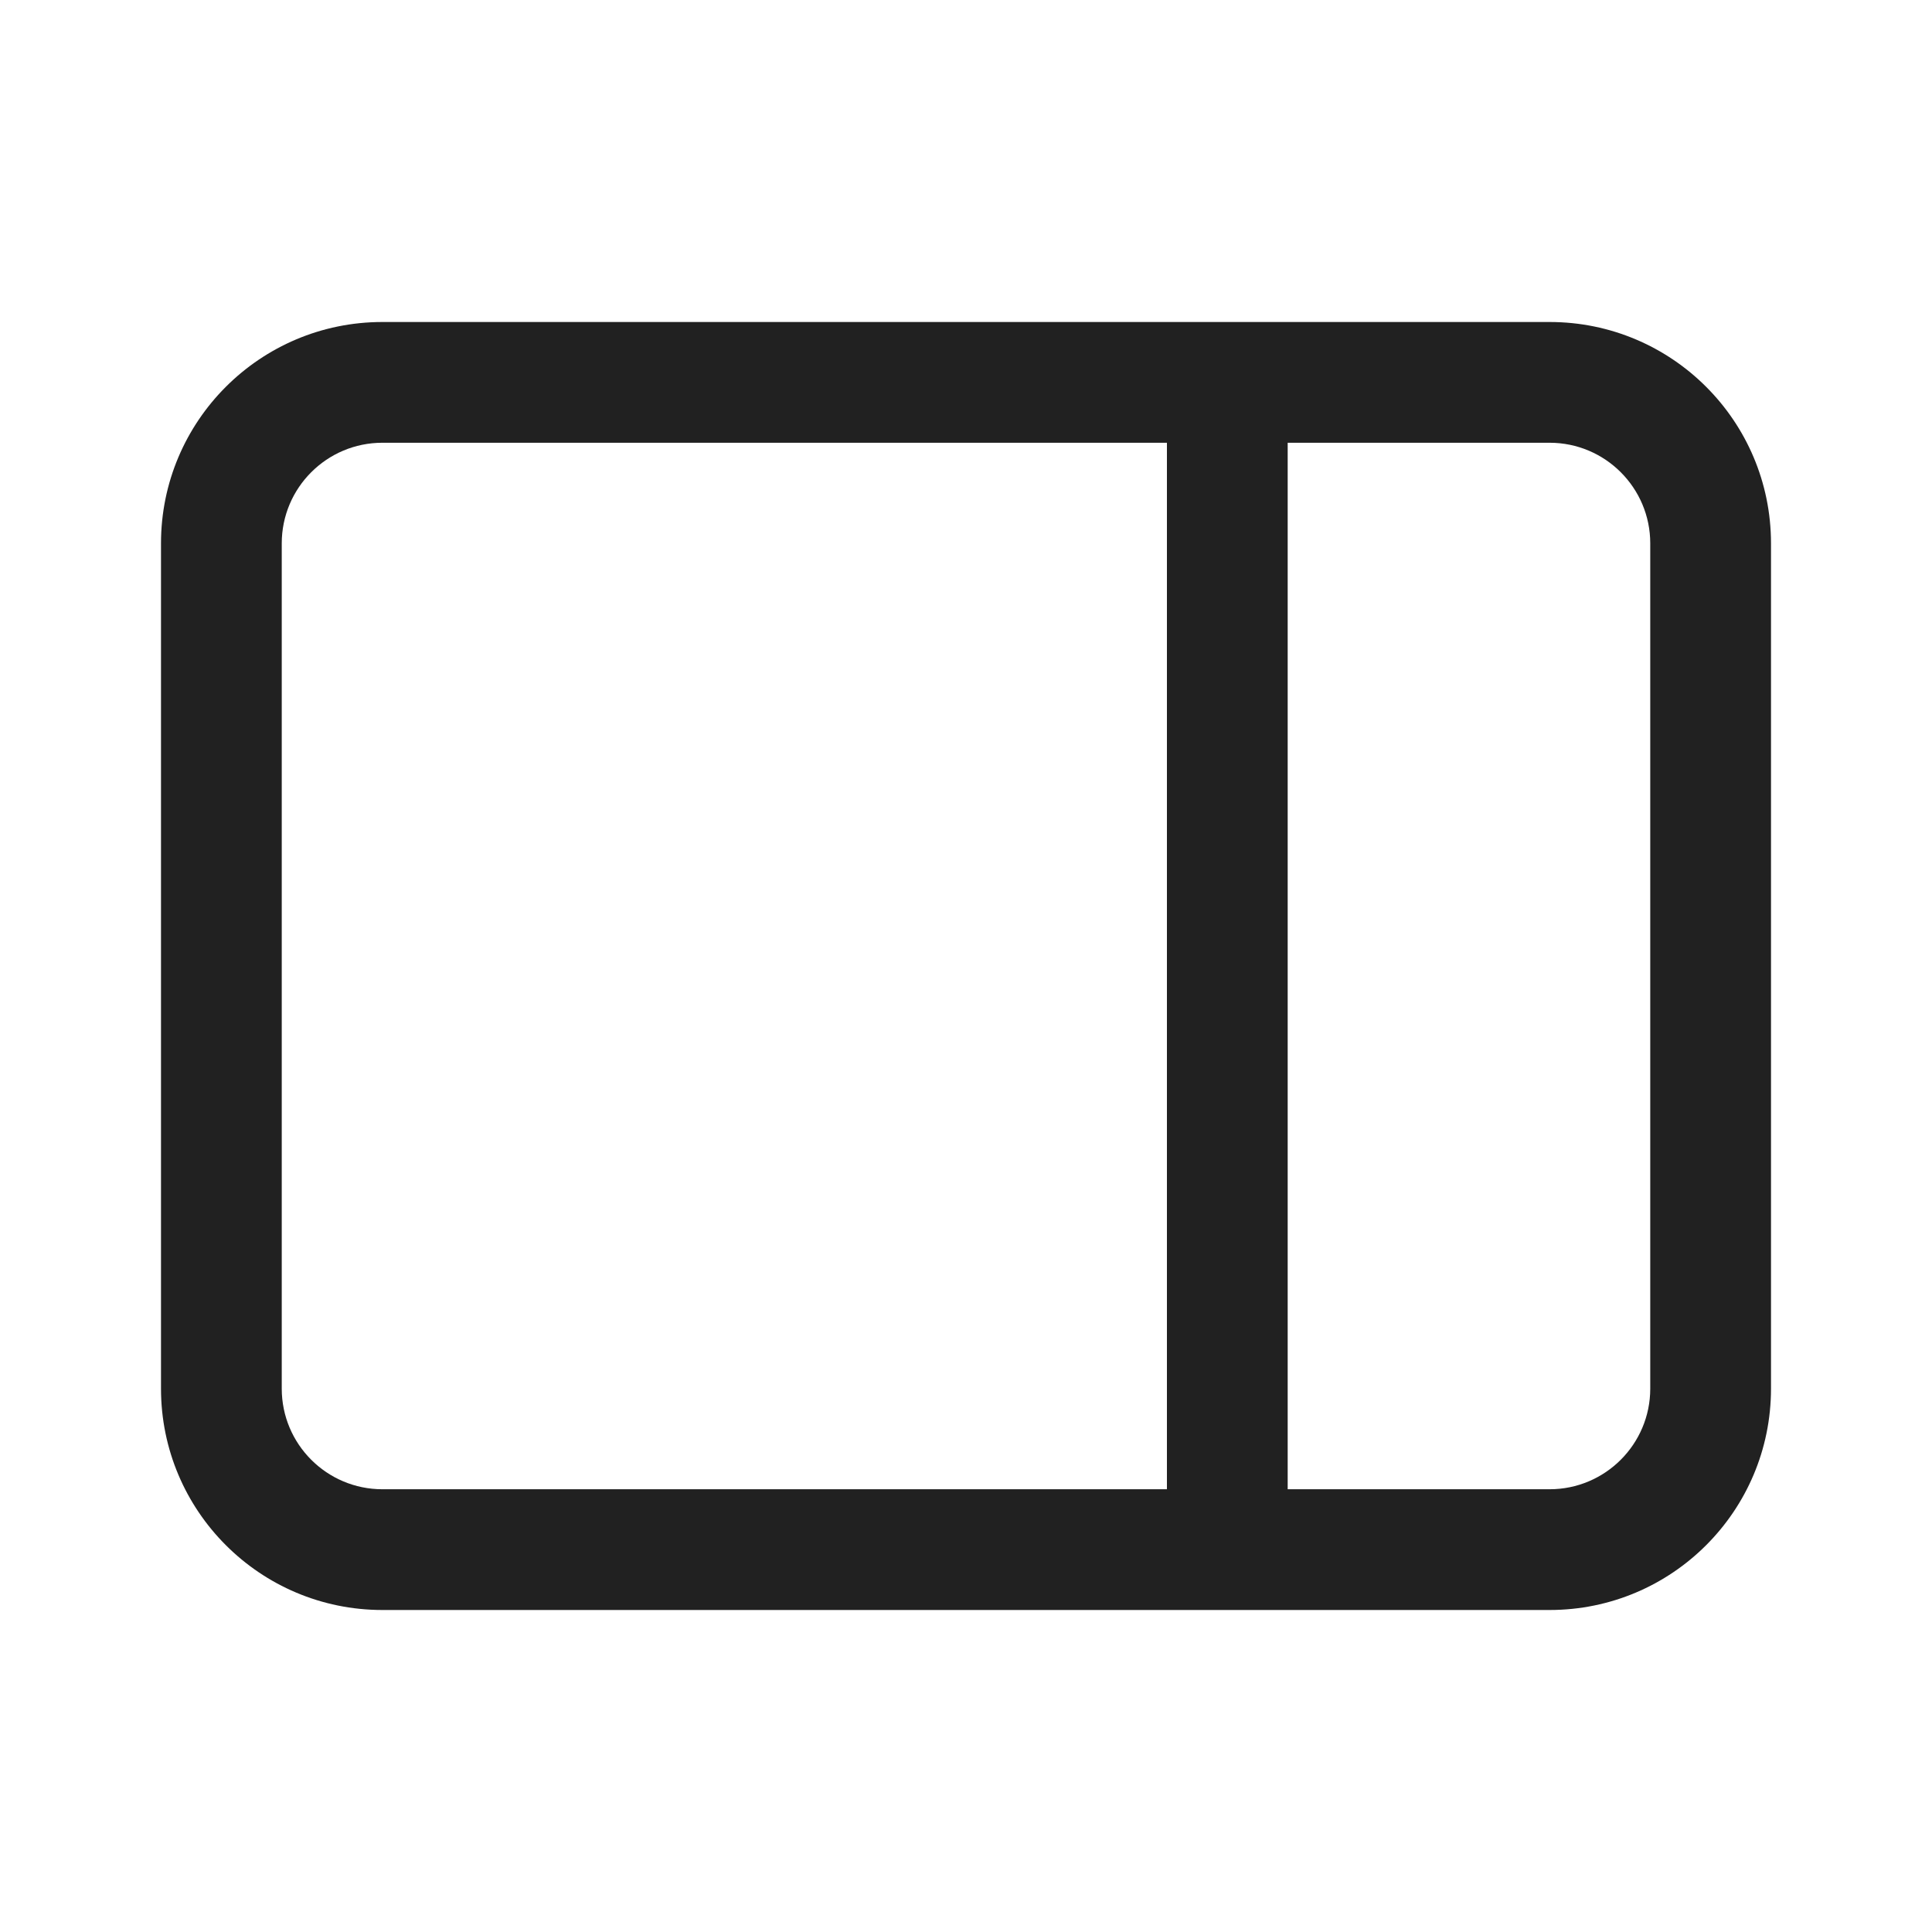
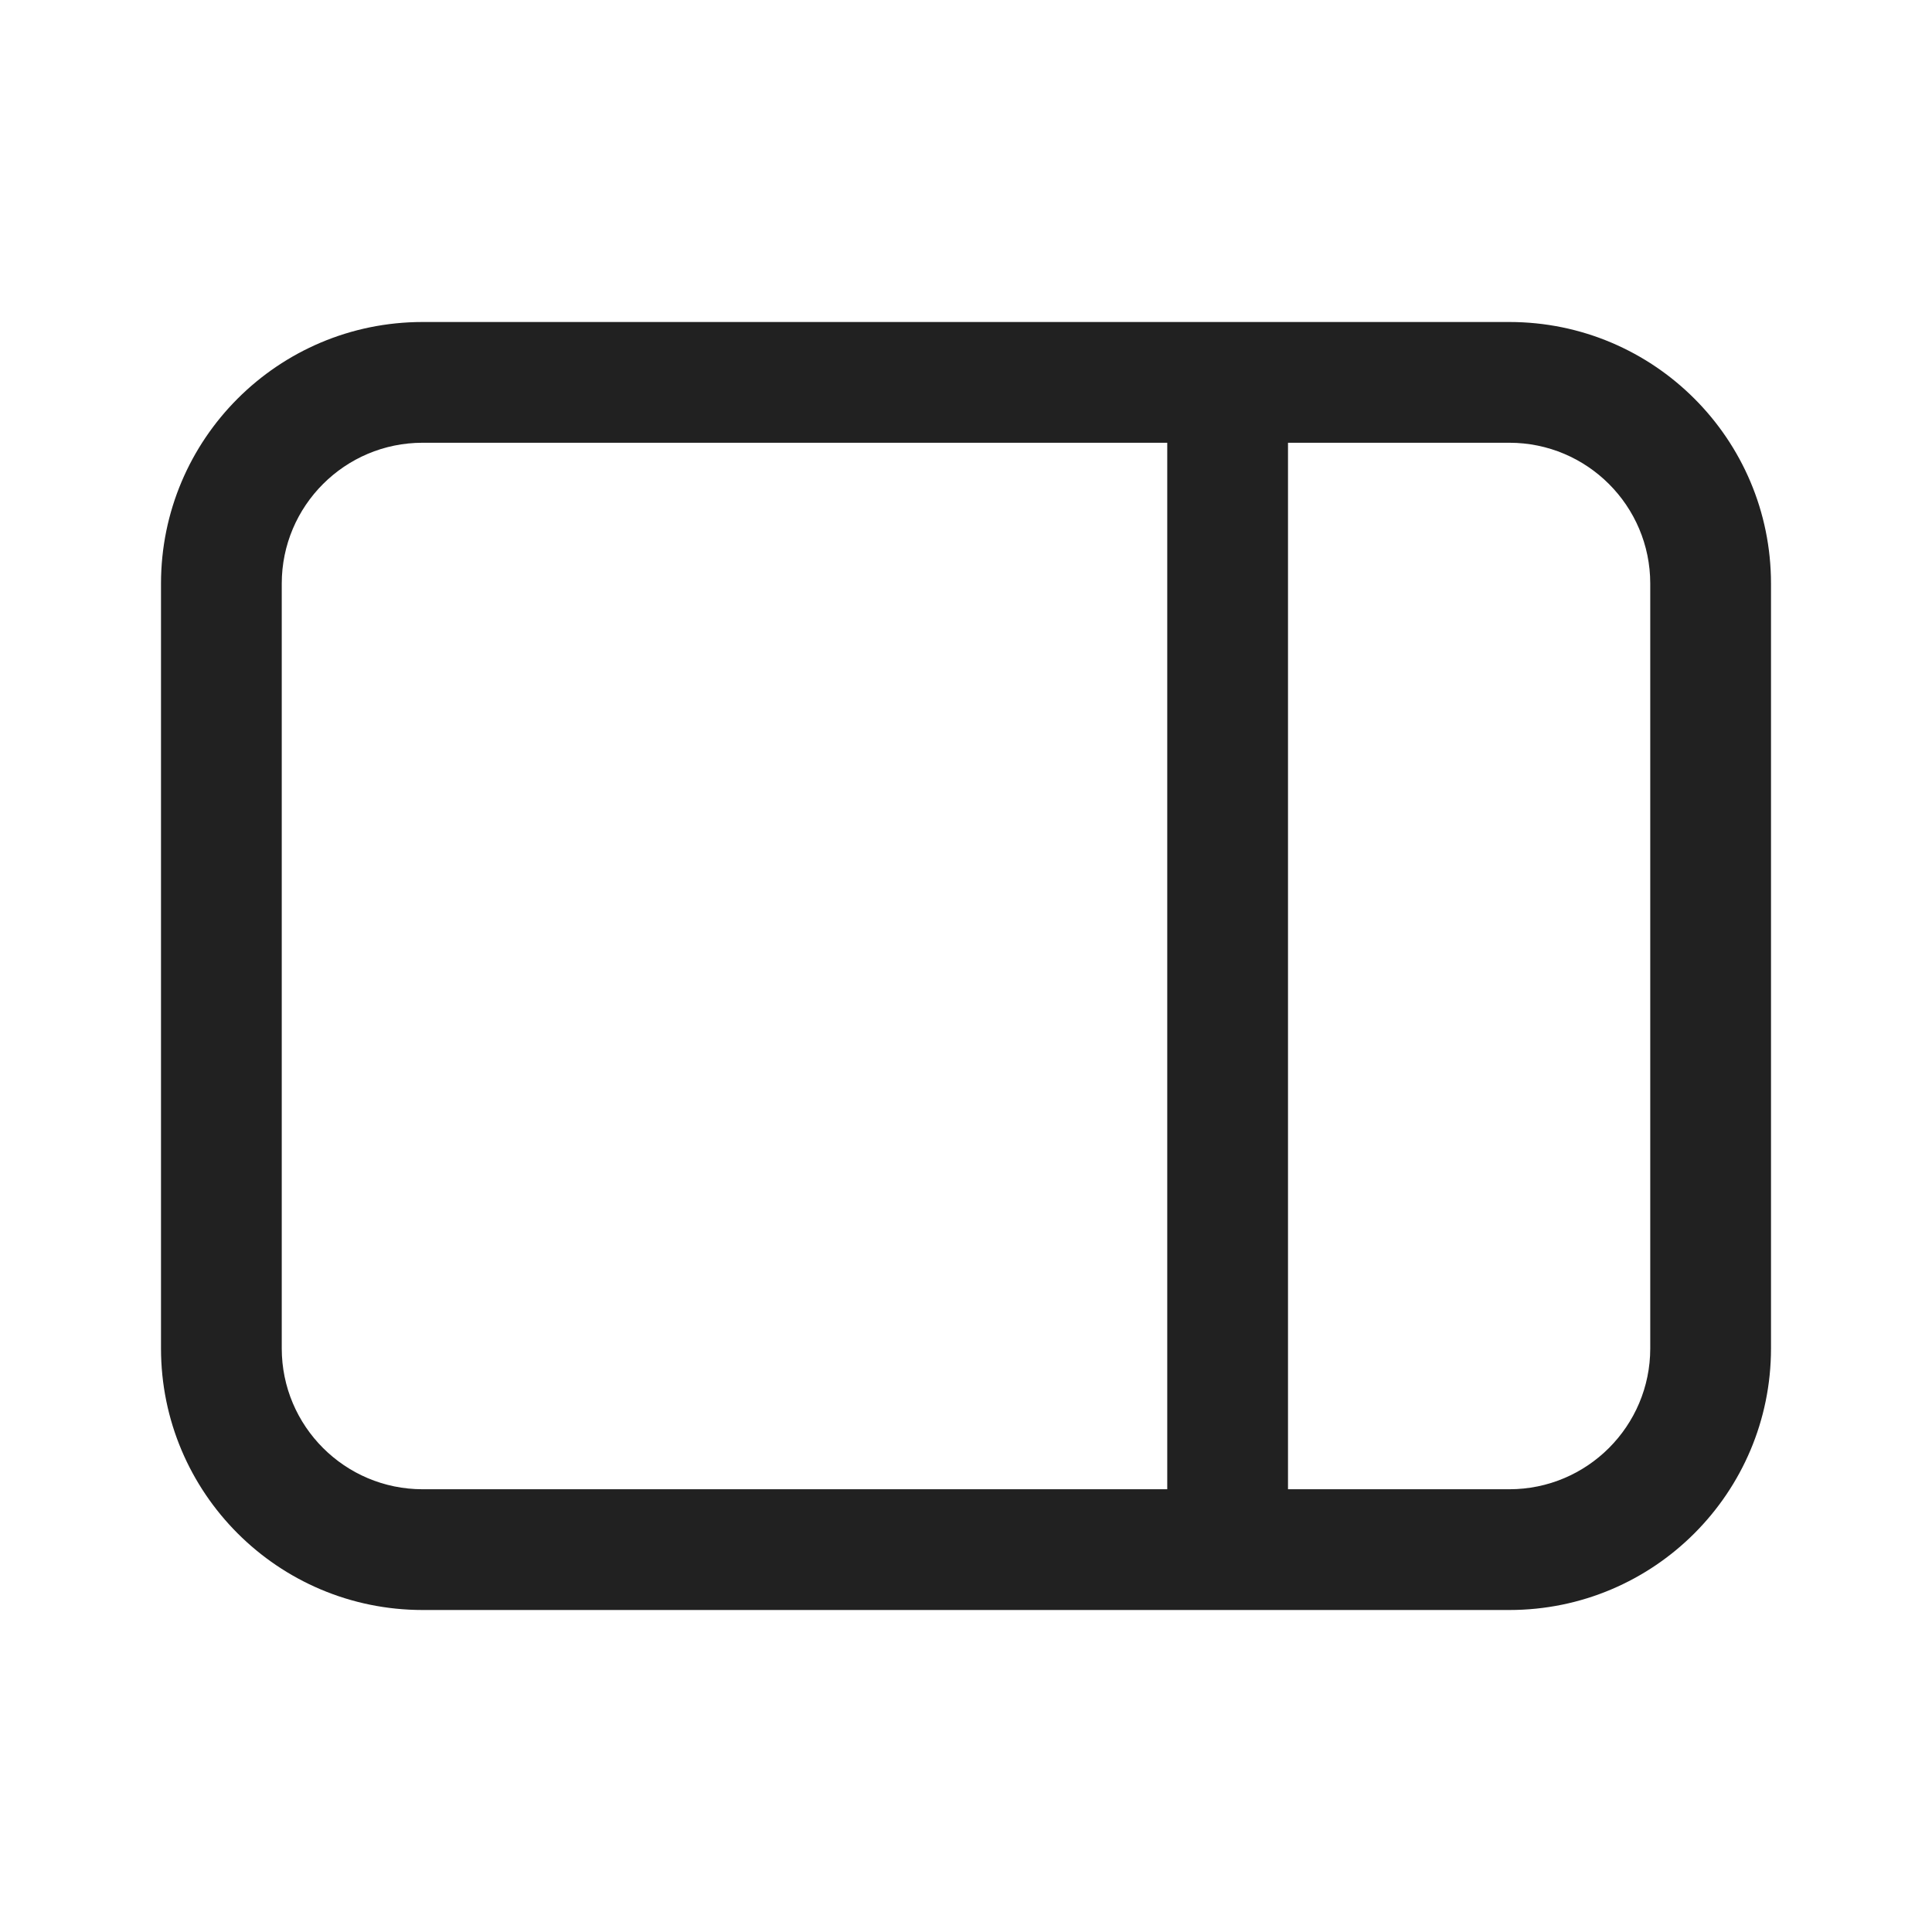
<svg xmlns="http://www.w3.org/2000/svg" width="24" height="24" viewBox="0 0 24 24" fill="none">
-   <path d="M19.25 4C20.769 4 22 5.231 22 6.75V17.25C22 18.769 20.769 20 19.25 20H4.75C3.231 20 2 18.769 2 17.25V6.75C2 5.231 3.231 4 4.75 4H19.25ZM20.5 6.75C20.5 6.06 19.94 5.5 19.25 5.5H15.996V18.5H19.25C19.94 18.5 20.5 17.94 20.5 17.25V6.75ZM14.496 18.5V5.5H4.75C4.06 5.5 3.5 6.06 3.5 6.75V17.25C3.5 17.94 4.06 18.5 4.75 18.5H14.496Z" fill="#212121" />
+   <path d="M22 7.25C22 5.455 20.545 4 18.75 4H5.25C3.455 4 2 5.455 2 7.25V16.75C2 18.545 3.455 20 5.25 20H18.75C20.545 20 22 18.545 22 16.75V7.25ZM14.5 5.5V18.5H5.25C4.284 18.5 3.5 17.716 3.5 16.75V7.25C3.5 6.284 4.284 5.5 5.25 5.5H14.5ZM16 5.5H18.75C19.716 5.5 20.5 6.284 20.5 7.25V16.75C20.5 17.716 19.716 18.5 18.75 18.5H16V5.5Z" fill="#212121" />
</svg>
